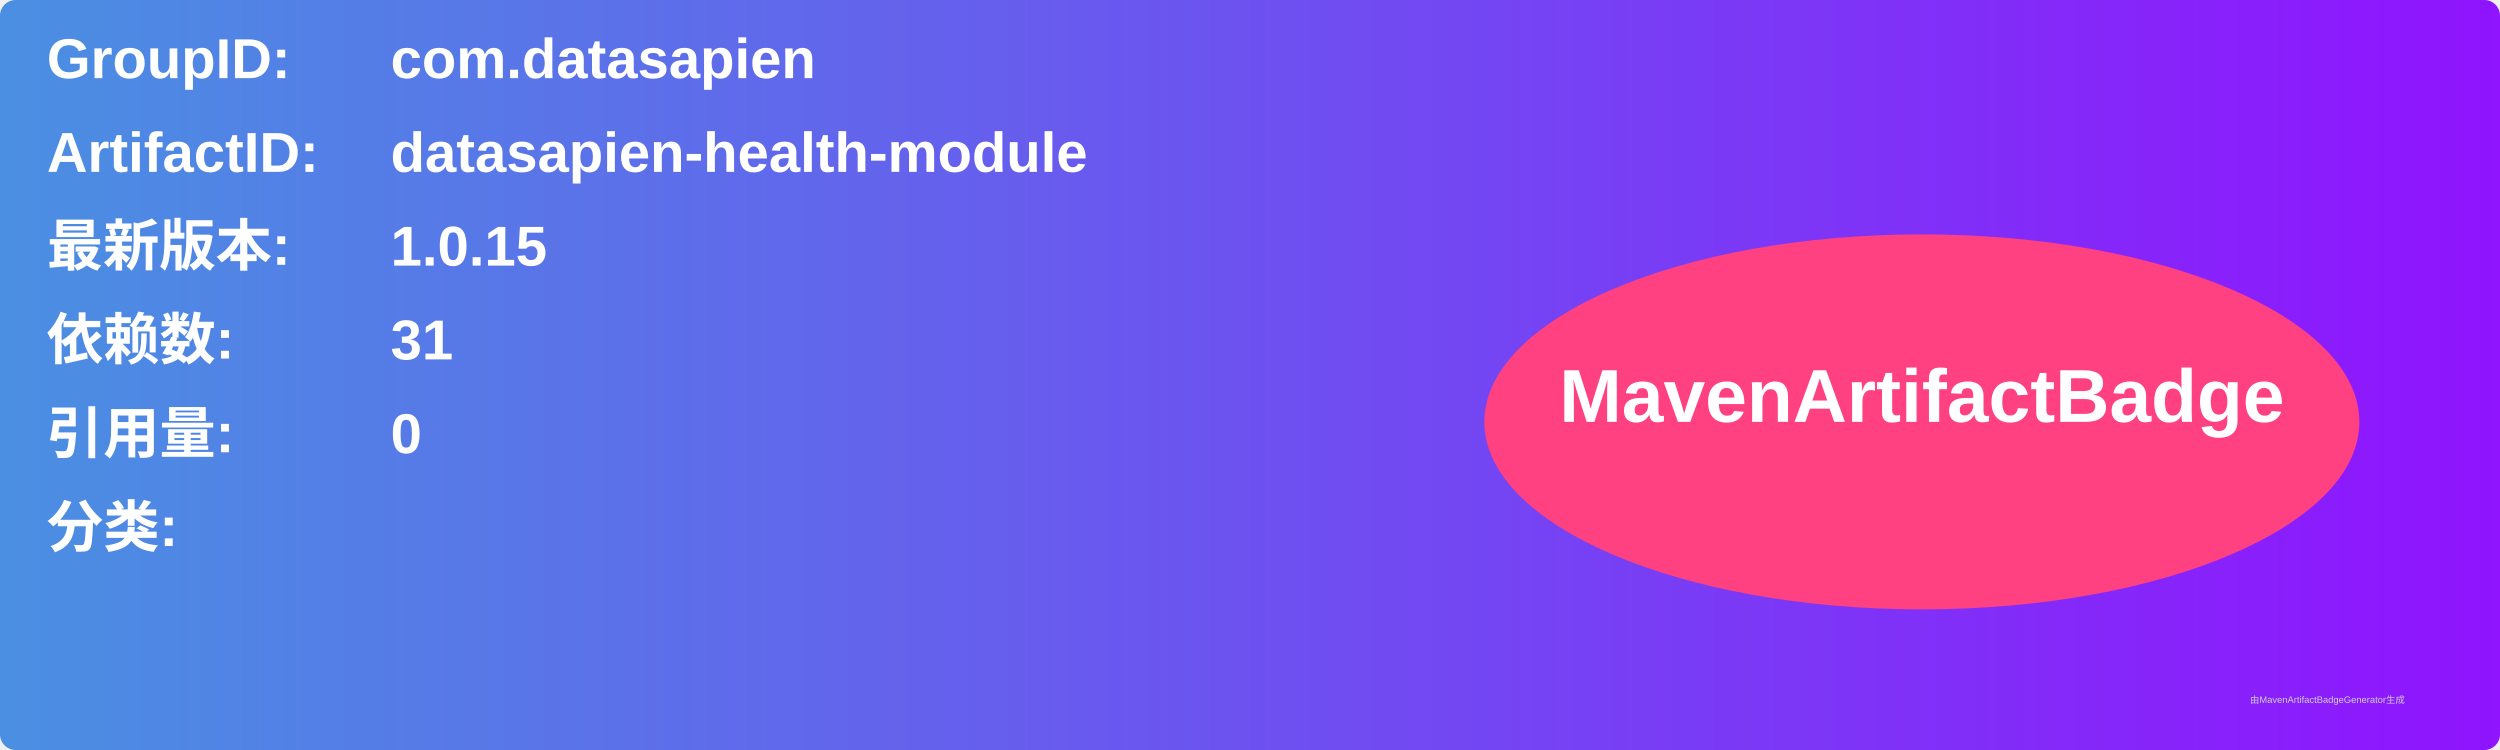
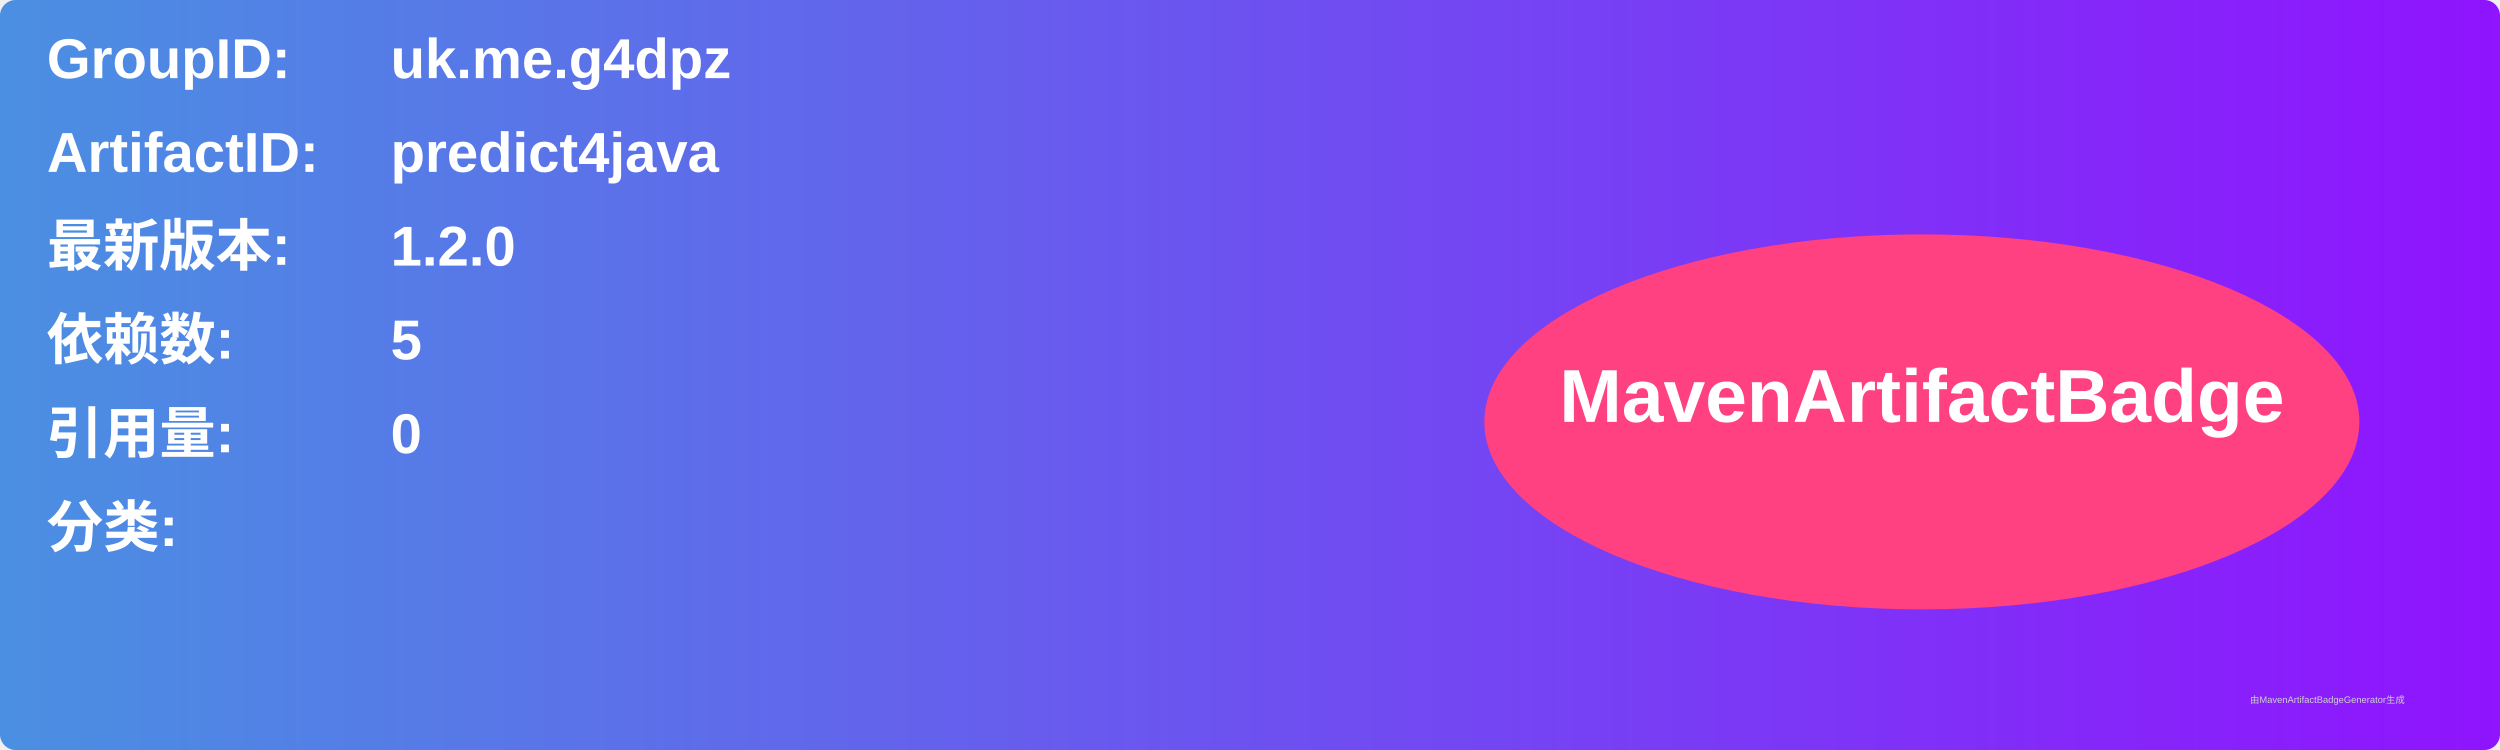
<svg xmlns="http://www.w3.org/2000/svg" width="800" height="240" viewBox="0 0 800 240">
  <linearGradient id="grad" x1="0%" y1="0%" x2="100%" y2="0%">
    <stop offset="0%" stop-color="#4a90e2" />
    <stop offset="100%" stop-color="#9013fe" />
  </linearGradient>
  <rect width="100%" height="100%" rx="5" ry="5" fill="url(#grad)" />
  <g transform="translate(15, 15)">
    <text x="0" y="10" font-family="Arial" font-size="18" fill="white" font-weight="bold" width="260">GroupID:</text>
-     <text x="110" y="10" font-family="Arial" font-size="18" fill="white" font-weight="bold" width="460">com.datasapien</text>
+     <text x="110" y="10" font-family="Arial" font-size="18" fill="white" font-weight="bold" width="460">uk.me.g4dpz</text>
    <text x="0" y="40" font-family="Arial" font-size="18" fill="white" font-weight="bold" width="260">ArtifactID:</text>
-     <text x="110" y="40" font-family="Arial" font-size="18" fill="white" font-weight="bold" width="460">datasapien-health-module</text>
+     <text x="110" y="40" font-family="Arial" font-size="18" fill="white" font-weight="bold" width="460">predict4java</text>
    <text x="0" y="70" font-family="Arial" font-size="18" fill="white" font-weight="bold">最新版本:</text>
    <text x="110" y="70" font-family="Arial" font-size="18" fill="white" font-weight="bold">
-       <tspan font-weight="bold">1.0.15</tspan>
+       <tspan font-weight="bold">1.2.0</tspan>
    </text>
    <text x="0" y="100" font-family="Arial" font-size="18" fill="white" font-weight="bold">依赖数: </text>
    <text x="110" y="100" font-family="Arial" font-size="18" fill="white">
-       <tspan font-weight="bold">31</tspan>
+       <tspan font-weight="bold">5</tspan>
    </text>
    <text x="0" y="130" font-family="Arial" font-size="18" fill="white" font-weight="bold">引用量: </text>
    <text x="110" y="130" font-family="Arial" font-size="18" fill="white">
      <tspan font-weight="bold">0</tspan>
    </text>
    <text x="0" y="160" font-family="Arial" font-size="18" fill="white" font-weight="bold">分类:</text>
    <text x="10" y="190" font-family="Arial" font-size="10" fill="white">
      <tspan font-weight="bold" />
    </text>
    <ellipse cx="600" cy="120" rx="140" ry="60" fill="#ff4081" />
    <text x="600" y="120" text-anchor="middle" font-family="Arial" font-size="24" fill="white" font-weight="bold">MavenArtifactBadge</text>
  </g>
  <text x="720" y="225" font-family="Arial" font-size="3" fill="#d0d0d0">由MavenArtifactBadgeGenerator生成</text>
</svg>
